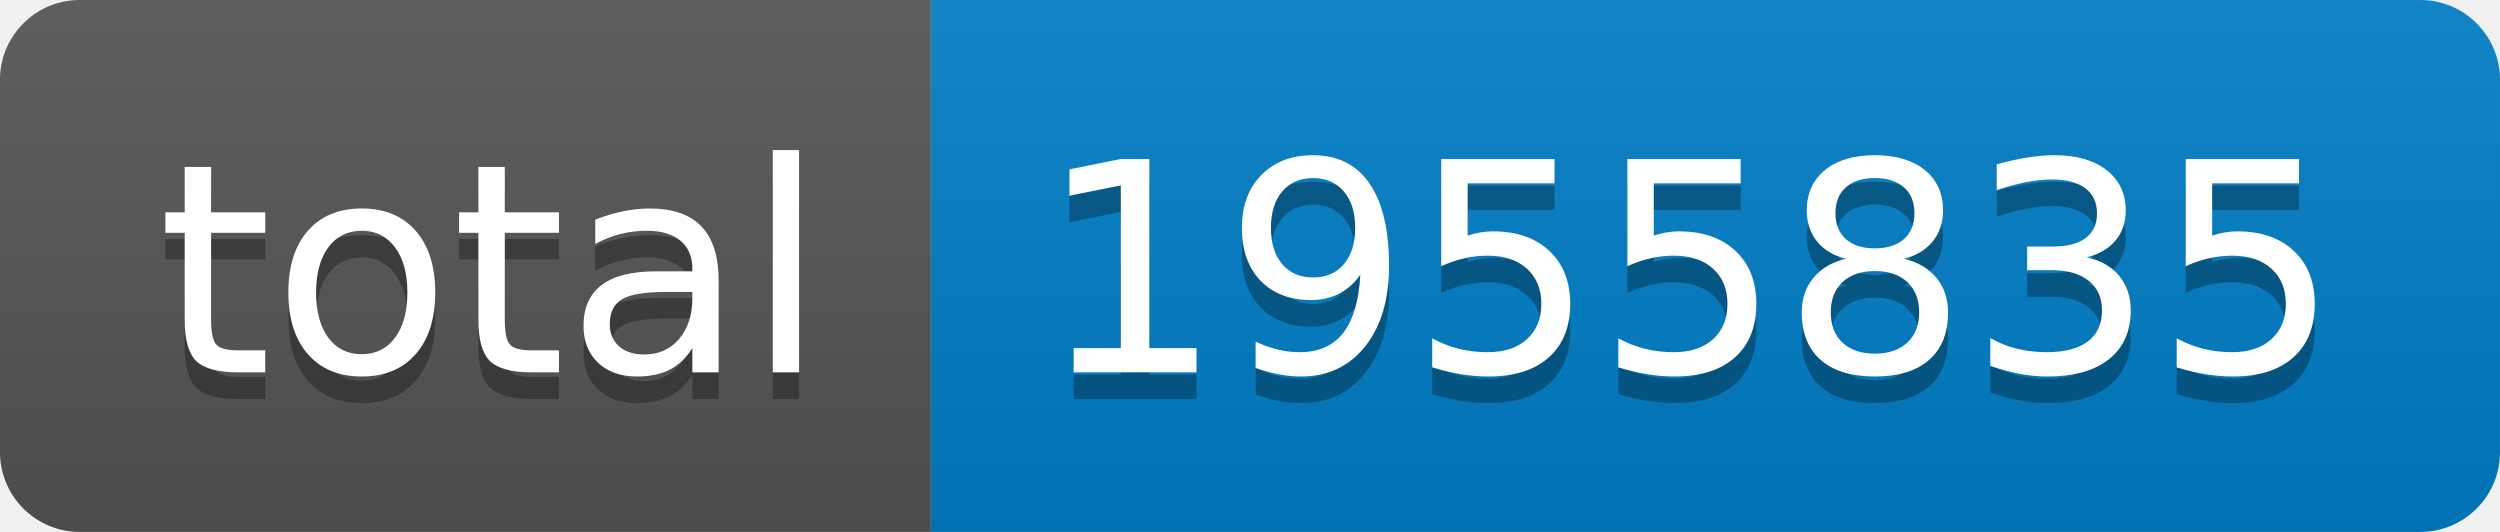
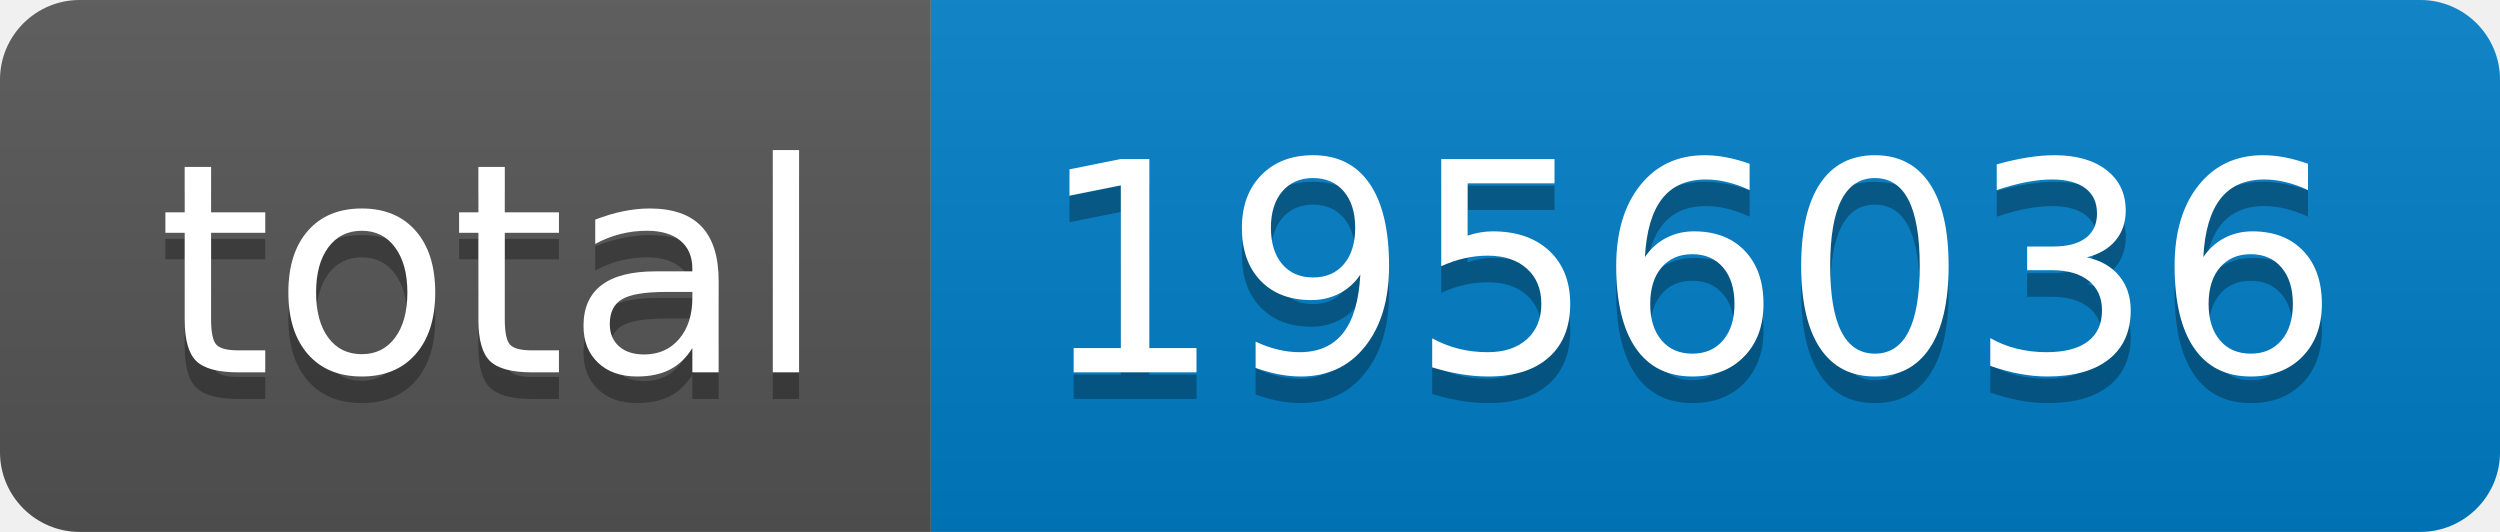
- <svg xmlns="http://www.w3.org/2000/svg" width="94" height="20" role="img" aria-label="total: 1955835">
+ <svg xmlns="http://www.w3.org/2000/svg" width="94" height="20" role="img" aria-label="total: 1956036">
  <linearGradient id="s" x2="0" y2="100%">
    <stop offset="0" stop-color="#bbb" stop-opacity=".1" />
    <stop offset="1" stop-opacity=".1" />
  </linearGradient>
  <clipPath id="r">
    <rect width="94" height="20" rx="3" fill="#fff" />
  </clipPath>
  <g clip-path="url(#r)">
    <rect width="35" height="20" fill="#555" />
    <rect x="35" width="59" height="20" fill="#007ec6" />
    <rect width="94" height="20" fill="url(#s)" />
  </g>
  <g fill="#fff" text-anchor="middle" font-family="Verdana,Geneva,DejaVu Sans,sans-serif" text-rendering="geometricPrecision" font-size="110">
    <text aria-hidden="true" x="185" y="150" fill="#010101" fill-opacity=".3" transform="scale(.1)" textLength="250">total</text>
    <text x="185" y="140" transform="scale(.1)" fill="#fff" textLength="250">total</text>
-     <text aria-hidden="true" x="635" y="150" fill="#010101" fill-opacity=".3" transform="scale(.1)" textLength="490">1955835</text>
-     <text x="635" y="140" transform="scale(.1)" fill="#fff" textLength="490">1955835</text>
+     <text aria-hidden="true" x="635" y="150" fill="#010101" fill-opacity=".3" transform="scale(.1)" textLength="490">1956036</text>
+     <text x="635" y="140" transform="scale(.1)" fill="#fff" textLength="490">1956036</text>
  </g>
</svg>
